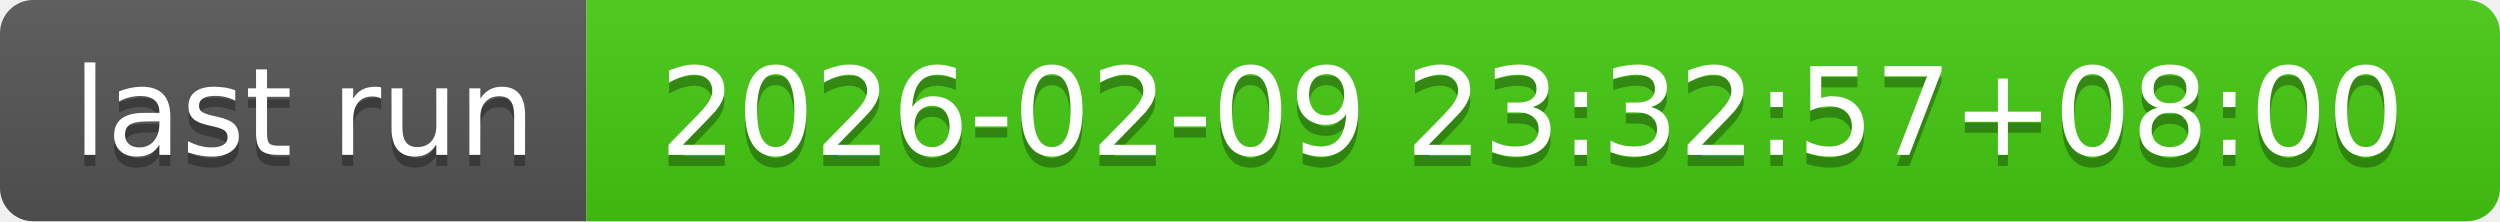
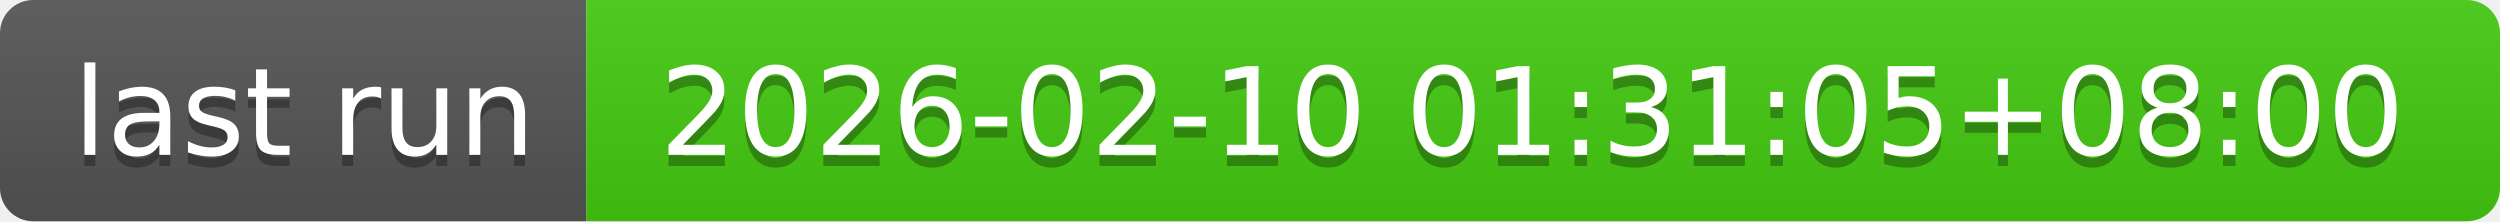
- <svg xmlns="http://www.w3.org/2000/svg" width="226" height="20" role="img" aria-label="last run: 2026-02-09 23:32:57+08:00">
+ <svg xmlns="http://www.w3.org/2000/svg" width="226" height="20" role="img" aria-label="last run: 2026-02-10 01:31:05+08:00">
  <linearGradient id="s" x2="0" y2="100%">
    <stop offset="0" stop-color="#bbb" stop-opacity=".1" />
    <stop offset="1" stop-opacity=".1" />
  </linearGradient>
  <clipPath id="r">
    <rect width="226" height="20" rx="3" fill="#fff" />
  </clipPath>
  <g clip-path="url(#r)">
    <rect width="53" height="20" fill="#555" />
    <rect x="53" width="173" height="20" fill="#4c1" />
    <rect width="226" height="20" fill="url(#s)" />
  </g>
  <g fill="#fff" text-anchor="middle" font-family="Verdana,Geneva,DejaVu Sans,sans-serif" text-rendering="geometricPrecision" font-size="110">
    <text aria-hidden="true" x="275" y="150" fill="#010101" fill-opacity=".3" transform="scale(.1)" textLength="430">last run</text>
    <text x="275" y="140" transform="scale(.1)" fill="#fff" textLength="430">last run</text>
-     <text aria-hidden="true" x="1385" y="150" fill="#010101" fill-opacity=".3" transform="scale(.1)" textLength="1630">2026-02-09 23:32:57+08:00</text>
-     <text x="1385" y="140" transform="scale(.1)" fill="#fff" textLength="1630">2026-02-09 23:32:57+08:00</text>
+     <text aria-hidden="true" x="1385" y="150" fill="#010101" fill-opacity=".3" transform="scale(.1)" textLength="1630">2026-02-10 01:31:05+08:00</text>
+     <text x="1385" y="140" transform="scale(.1)" fill="#fff" textLength="1630">2026-02-10 01:31:05+08:00</text>
  </g>
</svg>
